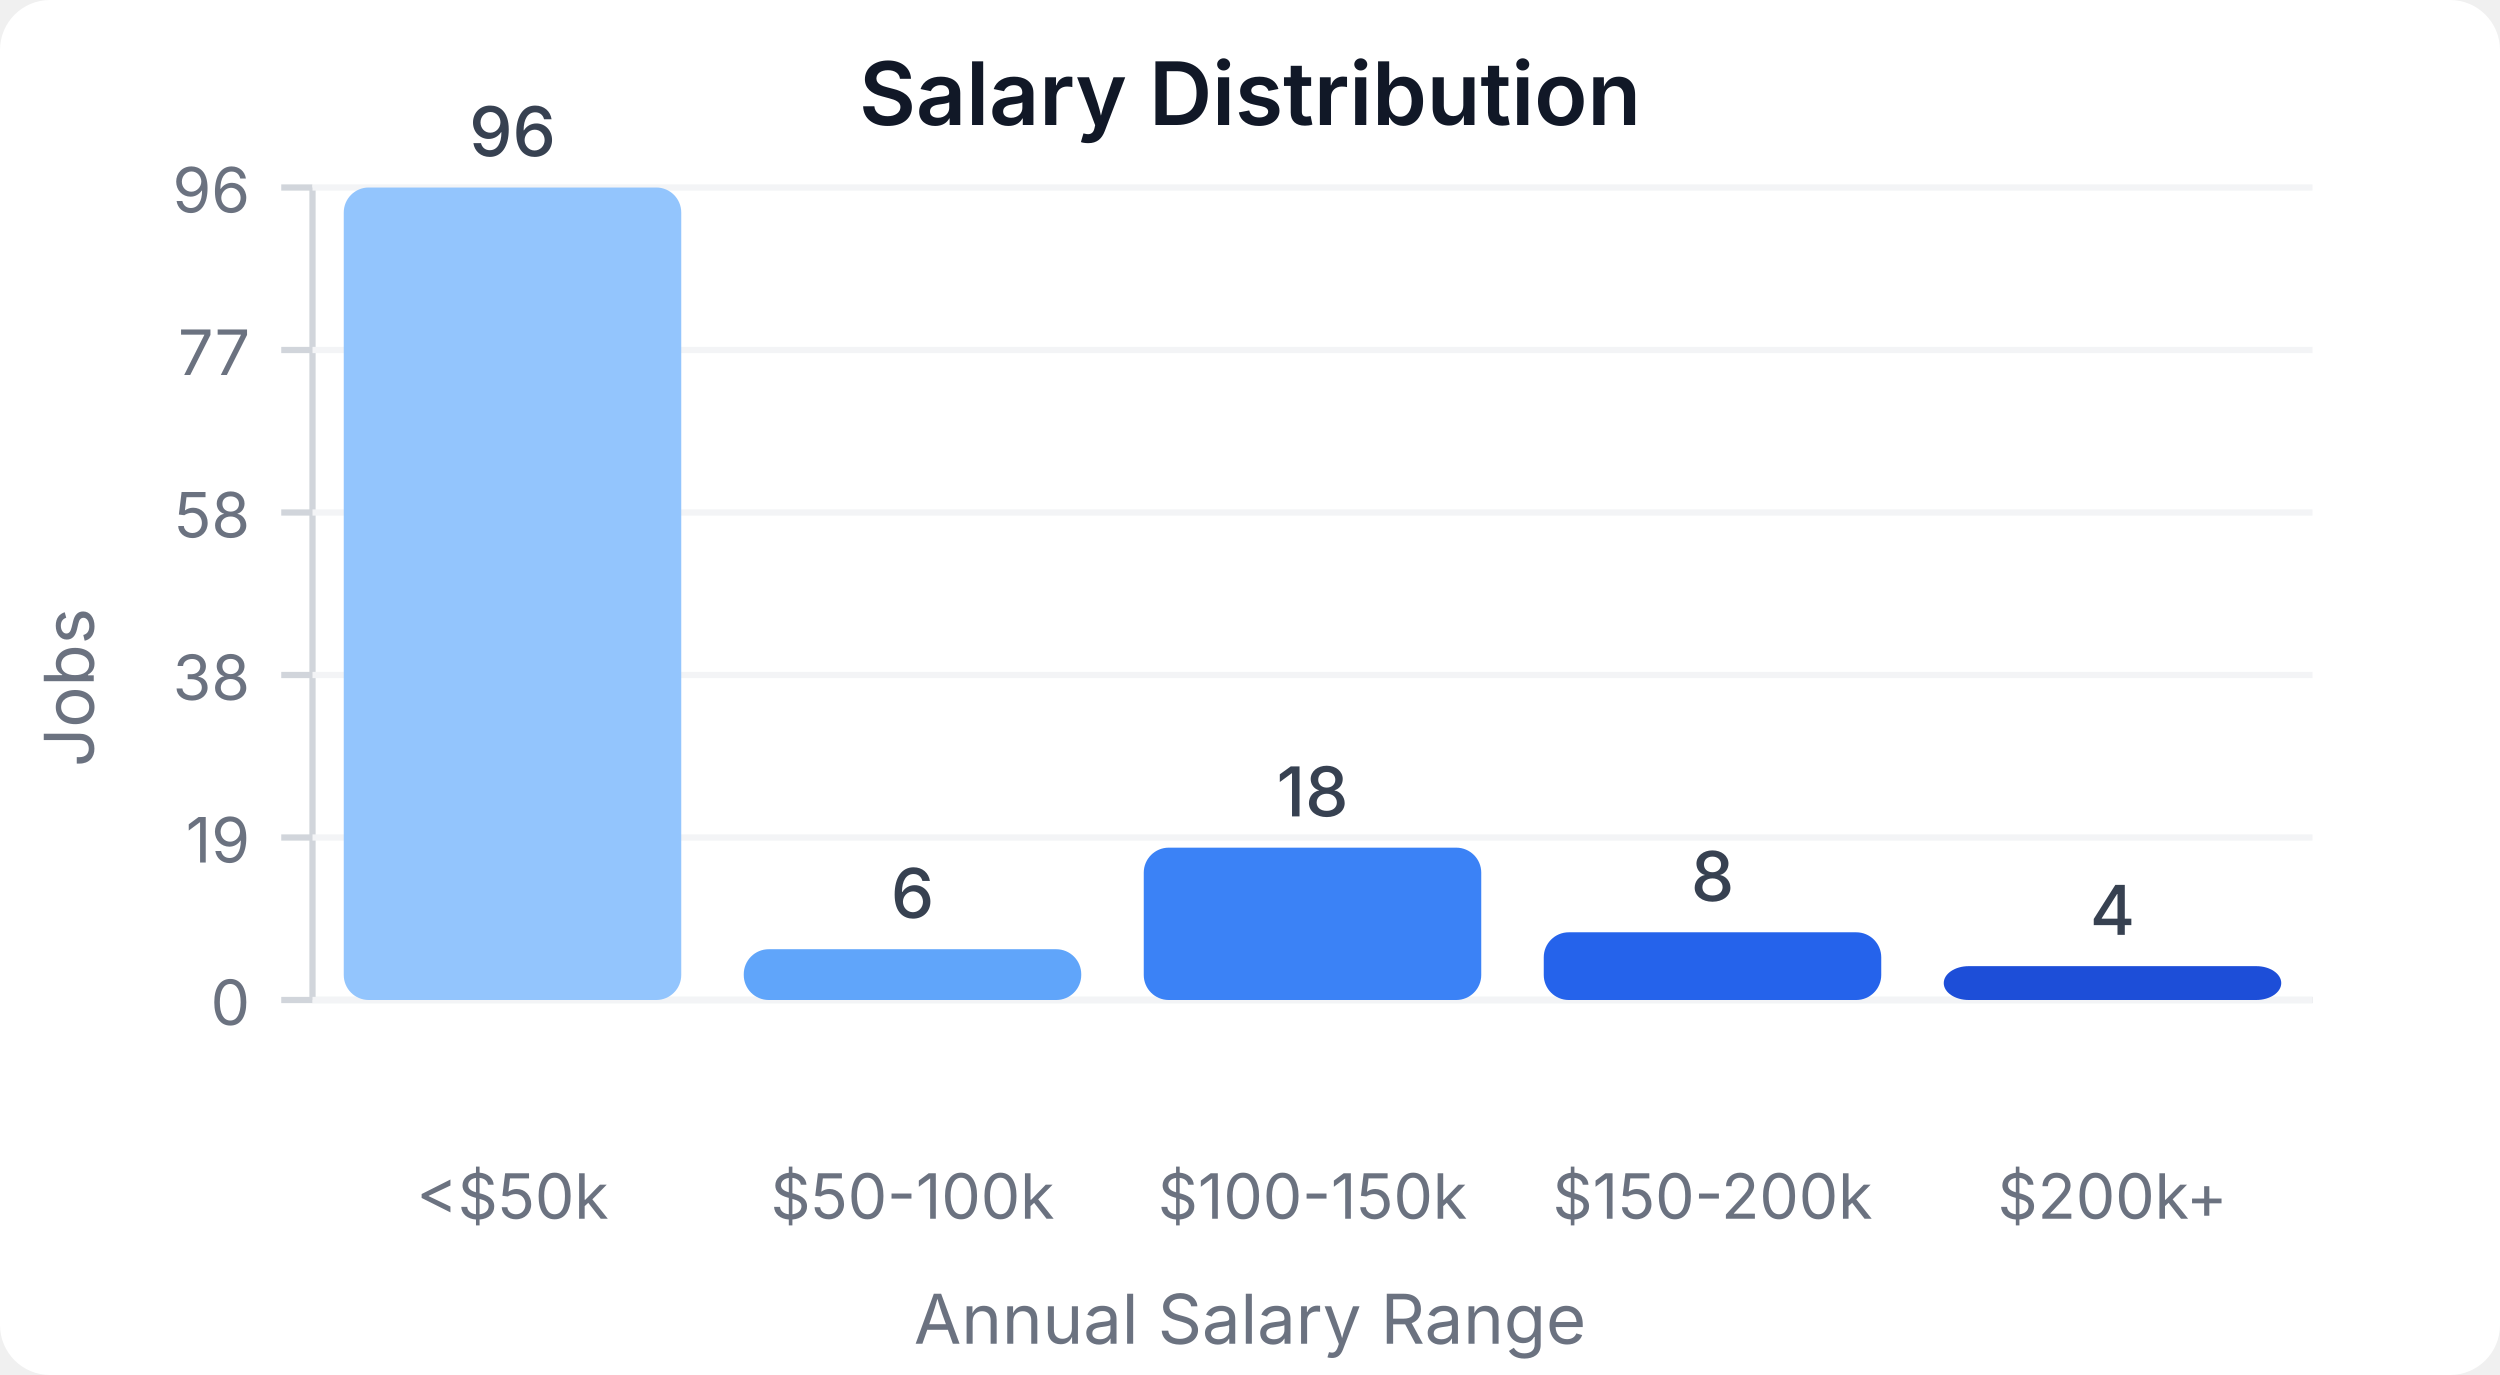
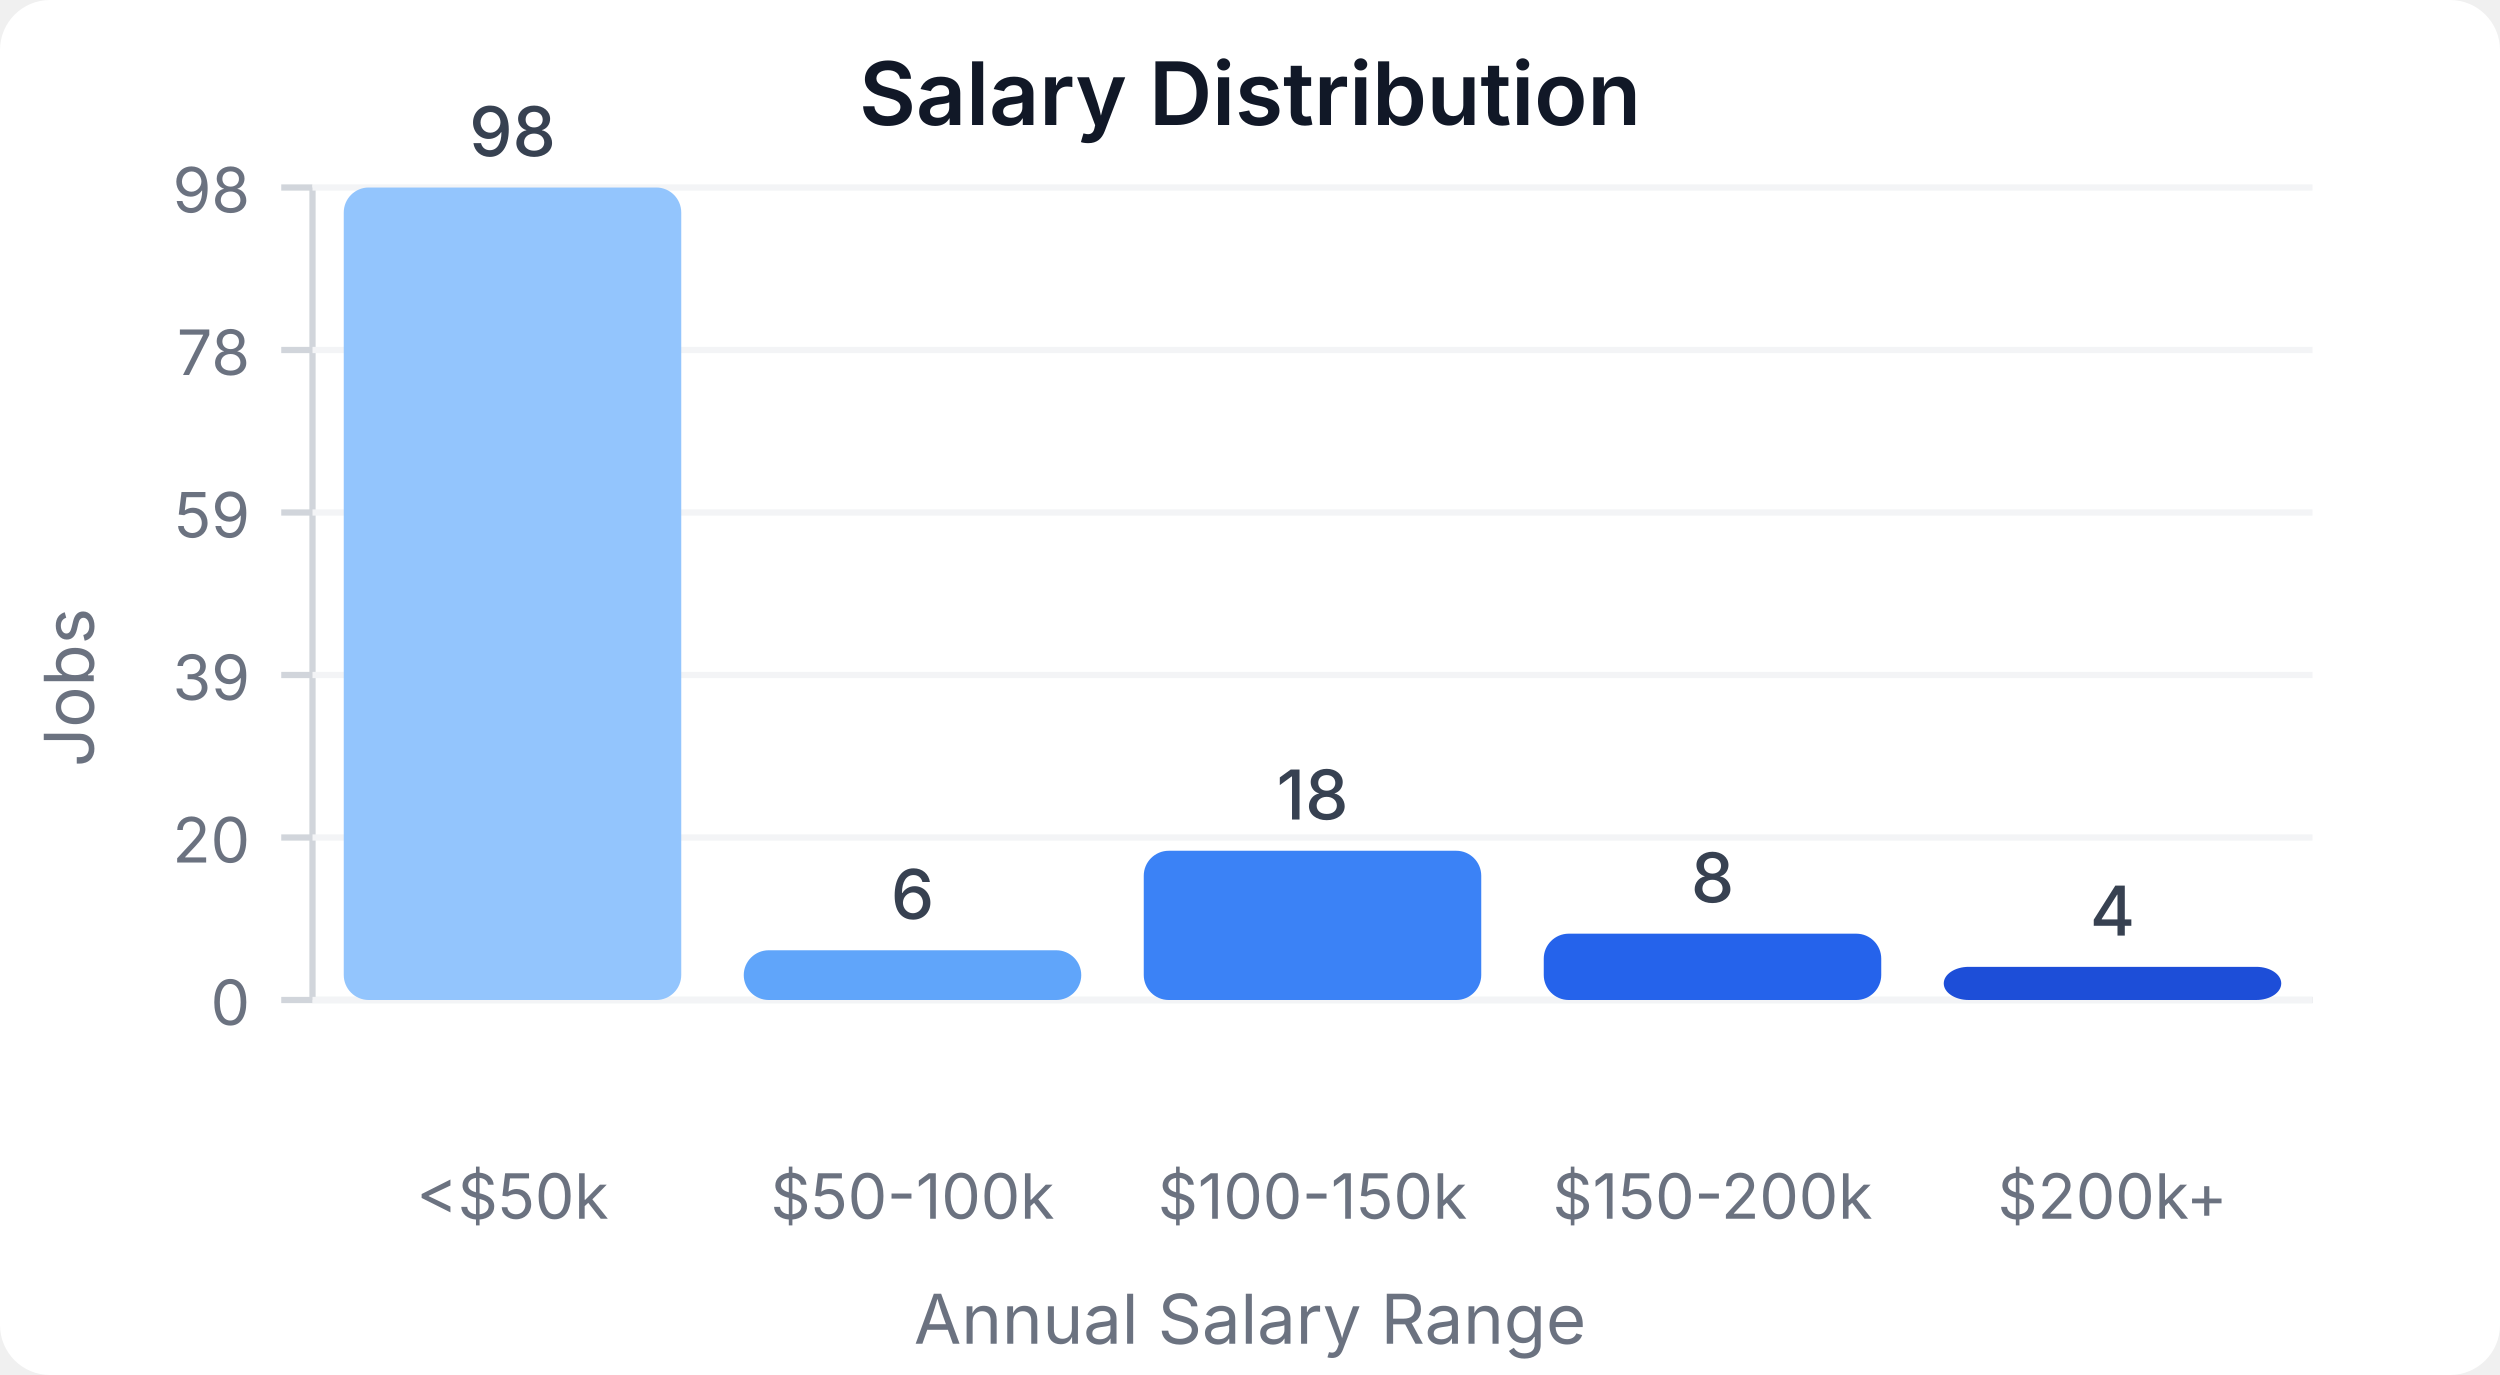
<svg xmlns="http://www.w3.org/2000/svg" width="400" height="220" viewBox="0 0 400 220">
  <style>
    text { font-family: system-ui, -apple-system, sans-serif; }
  </style>
  <rect width="400" height="220" fill="#ffffff" rx="8" />
  <text x="200" y="20" text-anchor="middle" font-size="14" font-weight="600" fill="#111827">Salary Distribution</text>
  <line x1="50" y1="30" x2="50" y2="160" stroke="#d1d5db" stroke-width="1" />
  <line x1="50" y1="160" x2="370" y2="160" stroke="#d1d5db" stroke-width="1" />
  <line x1="45" y1="160" x2="50" y2="160" stroke="#d1d5db" stroke-width="1" />
  <text x="40" y="164" text-anchor="end" font-size="10" fill="#6b7280">0</text>
  <line x1="50" y1="160" x2="370" y2="160" stroke="#f3f4f6" stroke-width="1" />
  <line x1="45" y1="134" x2="50" y2="134" stroke="#d1d5db" stroke-width="1" />
-   <text x="40" y="138" text-anchor="end" font-size="10" fill="#6b7280">19</text>
+   <text x="40" y="138" text-anchor="end" font-size="10" fill="#6b7280">20</text>
  <line x1="50" y1="134" x2="370" y2="134" stroke="#f3f4f6" stroke-width="1" />
  <line x1="45" y1="108" x2="50" y2="108" stroke="#d1d5db" stroke-width="1" />
-   <text x="40" y="112" text-anchor="end" font-size="10" fill="#6b7280">38</text>
+   <text x="40" y="112" text-anchor="end" font-size="10" fill="#6b7280">39</text>
  <line x1="50" y1="108" x2="370" y2="108" stroke="#f3f4f6" stroke-width="1" />
  <line x1="45" y1="82" x2="50" y2="82" stroke="#d1d5db" stroke-width="1" />
-   <text x="40" y="86" text-anchor="end" font-size="10" fill="#6b7280">58</text>
+   <text x="40" y="86" text-anchor="end" font-size="10" fill="#6b7280">59</text>
  <line x1="50" y1="82" x2="370" y2="82" stroke="#f3f4f6" stroke-width="1" />
  <line x1="45" y1="56" x2="50" y2="56" stroke="#d1d5db" stroke-width="1" />
-   <text x="40" y="60" text-anchor="end" font-size="10" fill="#6b7280">77</text>
+   <text x="40" y="60" text-anchor="end" font-size="10" fill="#6b7280">78</text>
  <line x1="50" y1="56" x2="370" y2="56" stroke="#f3f4f6" stroke-width="1" />
  <line x1="45" y1="30" x2="50" y2="30" stroke="#d1d5db" stroke-width="1" />
-   <text x="40" y="34" text-anchor="end" font-size="10" fill="#6b7280">96</text>
+   <text x="40" y="34" text-anchor="end" font-size="10" fill="#6b7280">98</text>
  <line x1="50" y1="30" x2="370" y2="30" stroke="#f3f4f6" stroke-width="1" />
  <rect x="55" y="30" width="54" height="130" fill="#93c5fd" rx="4" />
-   <text x="82" y="25" text-anchor="middle" font-size="11" fill="#374151" font-weight="500">96</text>
+   <text x="82" y="25" text-anchor="middle" font-size="11" fill="#374151" font-weight="500">98</text>
  <text x="82" y="195" text-anchor="middle" font-size="10" fill="#6b7280">&lt;$50k</text>
-   <rect x="119" y="151.875" width="54" height="8.125" fill="#60a5fa" rx="4" />
-   <text x="146" y="146.875" text-anchor="middle" font-size="11" fill="#374151" font-weight="500">6</text>
+   <rect x="119" y="152.041" width="54" height="7.959" fill="#60a5fa" rx="4" />
+   <text x="146" y="147.041" text-anchor="middle" font-size="11" fill="#374151" font-weight="500">6</text>
  <text x="146" y="195" text-anchor="middle" font-size="10" fill="#6b7280">$50-100k</text>
-   <rect x="183" y="135.625" width="54" height="24.375" fill="#3b82f6" rx="4" />
-   <text x="210" y="130.625" text-anchor="middle" font-size="11" fill="#374151" font-weight="500">18</text>
+   <rect x="183" y="136.122" width="54" height="23.878" fill="#3b82f6" rx="4" />
+   <text x="210" y="131.122" text-anchor="middle" font-size="11" fill="#374151" font-weight="500">18</text>
  <text x="210" y="195" text-anchor="middle" font-size="10" fill="#6b7280">$100-150k</text>
-   <rect x="247" y="149.167" width="54" height="10.833" fill="#2563eb" rx="4" />
-   <text x="274" y="144.167" text-anchor="middle" font-size="11" fill="#374151" font-weight="500">8</text>
+   <rect x="247" y="149.388" width="54" height="10.612" fill="#2563eb" rx="4" />
+   <text x="274" y="144.388" text-anchor="middle" font-size="11" fill="#374151" font-weight="500">8</text>
  <text x="274" y="195" text-anchor="middle" font-size="10" fill="#6b7280">$150-200k</text>
-   <rect x="311" y="154.583" width="54" height="5.417" fill="#1d4ed8" rx="4" />
-   <text x="338" y="149.583" text-anchor="middle" font-size="11" fill="#374151" font-weight="500">4</text>
+   <rect x="311" y="154.694" width="54" height="5.306" fill="#1d4ed8" rx="4" />
+   <text x="338" y="149.694" text-anchor="middle" font-size="11" fill="#374151" font-weight="500">4</text>
  <text x="338" y="195" text-anchor="middle" font-size="10" fill="#6b7280">$200k+</text>
  <text x="15" y="110" text-anchor="middle" font-size="11" fill="#6b7280" transform="rotate(-90, 15, 110)">Jobs</text>
  <text x="200" y="215" text-anchor="middle" font-size="11" fill="#6b7280">Annual Salary Range</text>
</svg>
